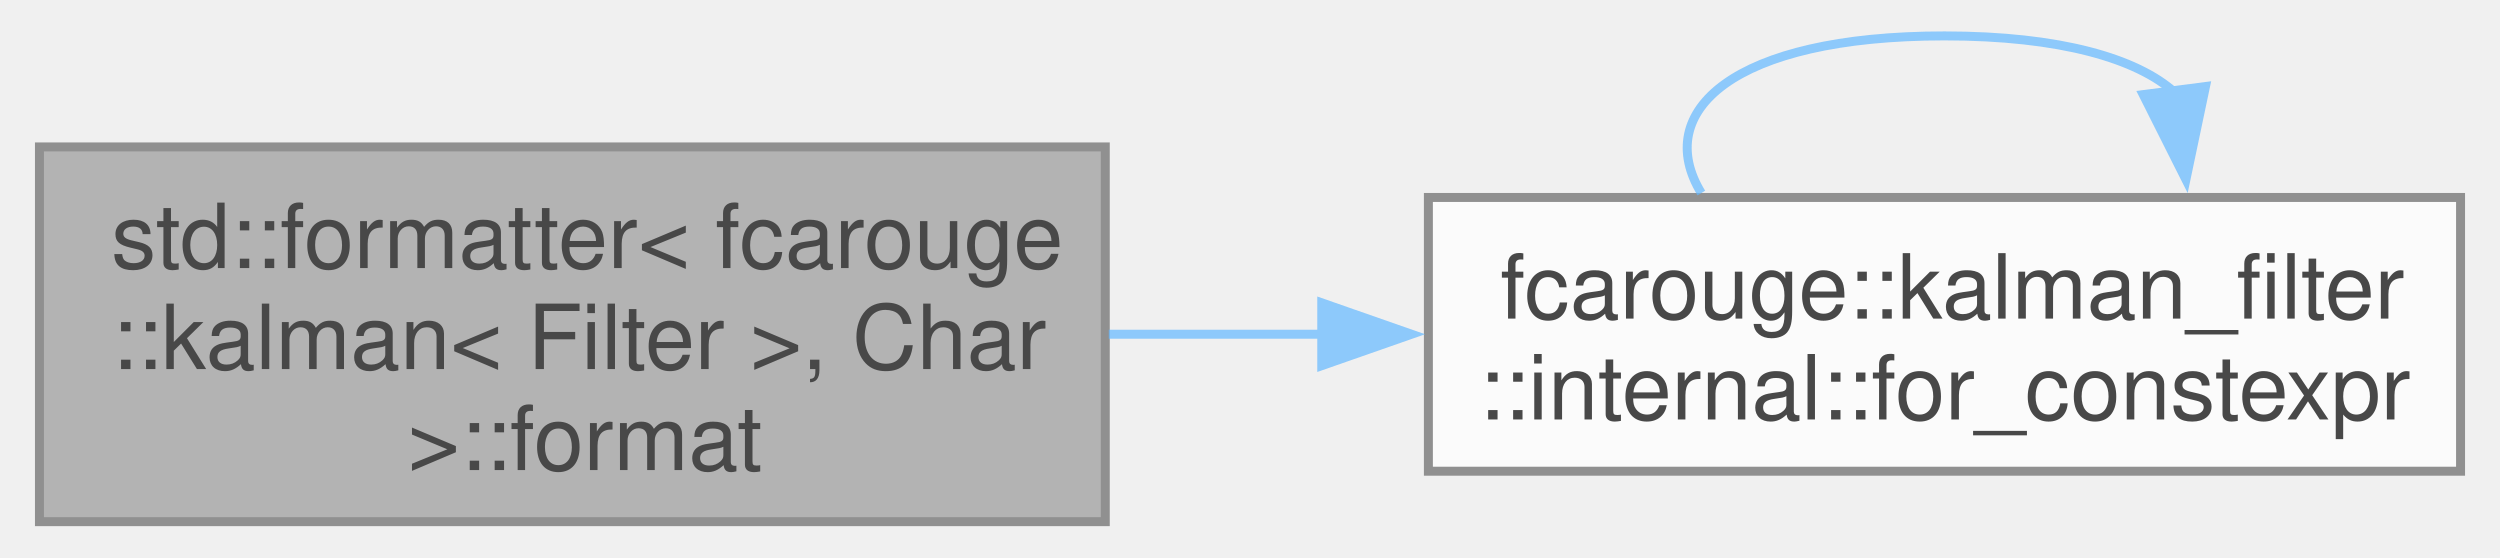
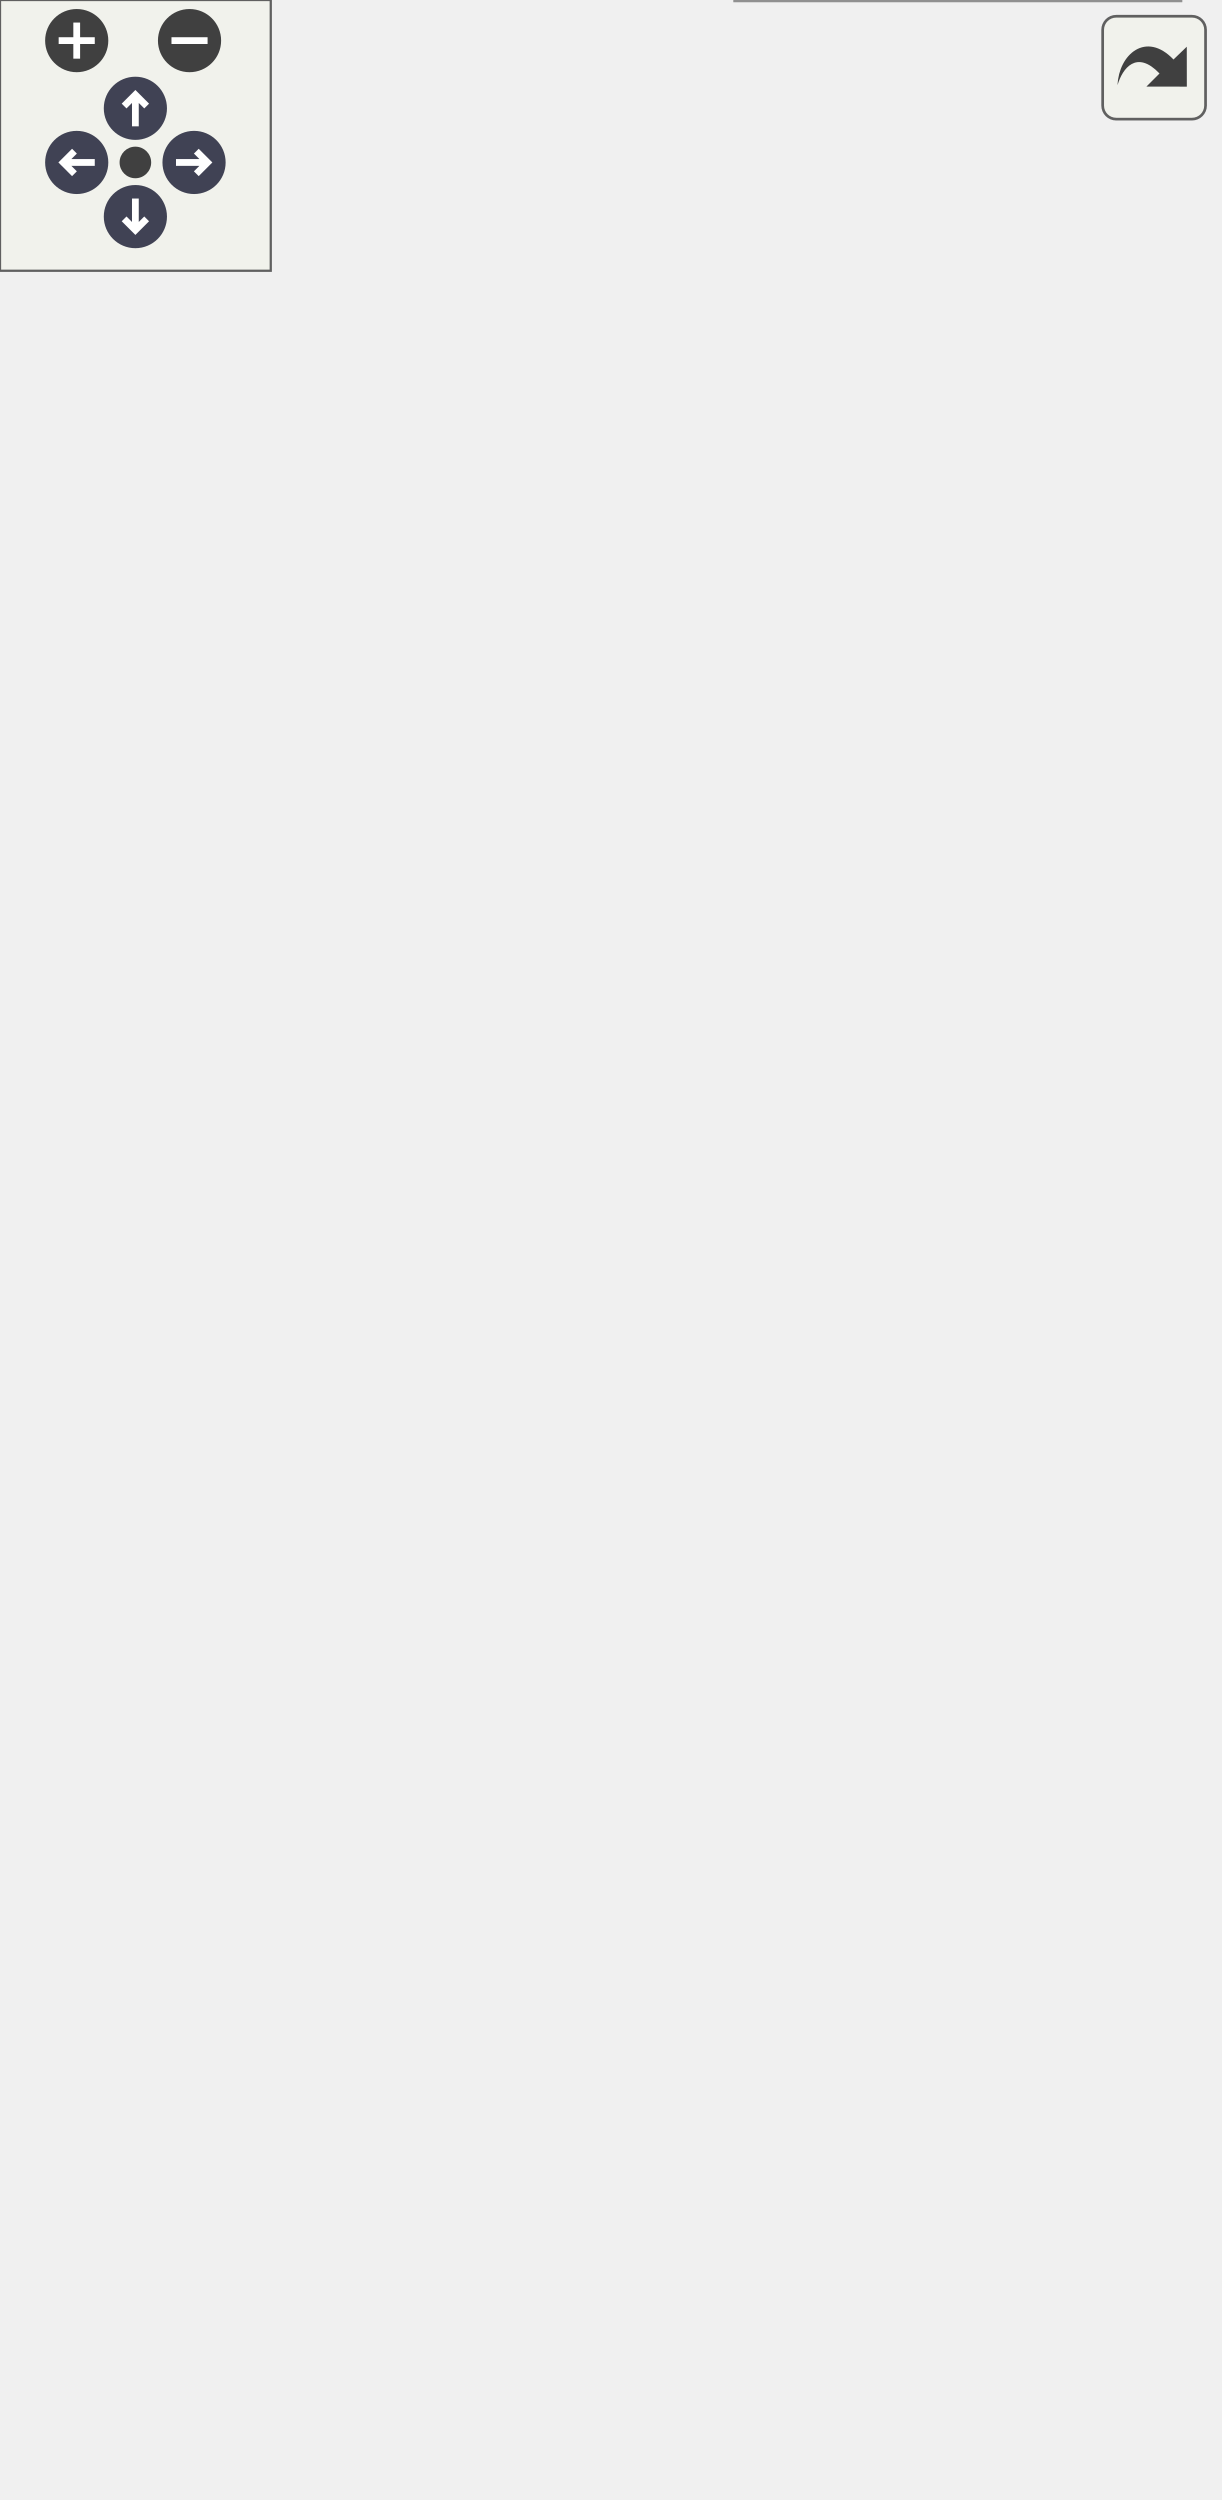
- <svg xmlns="http://www.w3.org/2000/svg" xmlns:xlink="http://www.w3.org/1999/xlink" width="278pt" height="62pt" viewBox="0.00 0.00 277.75 62.12">
-   <svg id="main" version="1.1" xml:space="preserve">
-     <style type="text/css">
+ <svg xmlns="http://www.w3.org/2000/svg" xmlns:xlink="http://www.w3.org/1999/xlink" id="main" version="1.1" xml:space="preserve">
+   <style type="text/css">
.node, .edge {opacity: 0.7;}
.node.selected, .edge.selected {opacity: 1;}
.edge:hover path { stroke: red; }
.edge:hover polygon { stroke: red; fill: red; }
</style>
-     <svg id="graph" class="graph">
-       <g id="graph0" class="graph" transform="scale(1 1) rotate(0) translate(4 58.12)">
-         <g id="Node000001" class="node">
-           <g id="a_Node000001">
-             <a xlink:title=" ">
-               <polygon fill="#999999" stroke="#666666" points="118.75,-41.75 0,-41.75 0,0 118.75,0 118.75,-41.75" />
-               <text text-anchor="start" x="8" y="-28.25" font-family="Helvetica,sans-Serif" font-size="10.00">std::formatter&lt; fcarouge</text>
-               <text text-anchor="start" x="8" y="-17" font-family="Helvetica,sans-Serif" font-size="10.00">::kalman&lt; Filter &gt;, Char</text>
-               <text text-anchor="middle" x="59.38" y="-5.75" font-family="Helvetica,sans-Serif" font-size="10.00"> &gt;::format</text>
-             </a>
-           </g>
-         </g>
-         <g id="Node000002" class="node">
-           <g id="a_Node000002">
-             <a xlink:href="namespacefcarouge_1_1kalman__filter_1_1internal.xhtml#ab58c8954326f0d1f628c70168168bafe" target="_top" xlink:title="Compile-time for loop.">
-               <polygon fill="white" stroke="#666666" points="269.75,-36.12 154.75,-36.12 154.75,-5.62 269.75,-5.62 269.75,-36.12" />
-               <text text-anchor="start" x="162.75" y="-22.62" font-family="Helvetica,sans-Serif" font-size="10.00">fcarouge::kalman_filter</text>
-               <text text-anchor="middle" x="212.25" y="-11.38" font-family="Helvetica,sans-Serif" font-size="10.00">::internal::for_constexpr</text>
-             </a>
-           </g>
-         </g>
-         <g id="edge1_Node000001_Node000002" class="edge">
-           <g id="a_edge1_Node000001_Node000002">
-             <a xlink:title=" ">
-               <path fill="none" stroke="#63b8ff" d="M119.14,-20.88C126.92,-20.88 134.95,-20.88 142.88,-20.88" />
-               <polygon fill="#63b8ff" stroke="#63b8ff" points="142.87,-24.38 152.87,-20.88 142.87,-17.38 142.87,-24.38" />
-             </a>
-           </g>
-         </g>
-         <g id="edge2_Node000002_Node000002" class="edge">
-           <g id="a_edge2_Node000002_Node000002">
-             <a xlink:title=" ">
-               <path fill="none" stroke="#63b8ff" d="M185.16,-36.61C179.63,-45.68 188.66,-54.12 212.25,-54.12 225.15,-54.12 233.7,-51.6 237.89,-47.83" />
-               <polygon fill="#63b8ff" stroke="#63b8ff" points="241.33,-48.48 239.15,-38.11 234.39,-47.58 241.33,-48.48" />
-             </a>
-           </g>
-         </g>
-       </g>
-     </svg>
+   <defs>
+     <circle id="rim" cx="0" cy="0" r="7" />
+     <circle id="rim2" cx="0" cy="0" r="3.5" />
+     <g id="zoomPlus">
+       <use xlink:href="#rim" fill="#404040">
+         <set attributeName="fill" to="#808080" begin="zoomplus.mouseover" end="zoomplus.mouseout" />
+       </use>
+       <path d="M-4,0h8M0,-4v8" fill="none" stroke="white" stroke-width="1.5" pointer-events="none" />
+     </g>
+     <g id="zoomMin">
+       <use xlink:href="#rim" fill="#404040">
+         <set attributeName="fill" to="#808080" begin="zoomminus.mouseover" end="zoomminus.mouseout" />
+       </use>
+       <path d="M-4,0h8" fill="none" stroke="white" stroke-width="1.5" pointer-events="none" />
+     </g>
+     <g id="arrowUp" transform="translate(30 24)">
+       <use xlink:href="#rim" />
+       <path pointer-events="none" fill="none" stroke="white" stroke-width="1.5" d="M0,-3.0v7 M-2.5,-0.5L0,-3.0L2.5,-0.5" />
+     </g>
+     <g id="arrowRight" transform="rotate(90) translate(36 -43)">
+       <use xlink:href="#rim" />
+       <path pointer-events="none" fill="none" stroke="white" stroke-width="1.5" d="M0,-3.0v7 M-2.5,-0.5L0,-3.0L2.5,-0.5" />
+     </g>
+     <g id="arrowDown" transform="rotate(180) translate(-30 -48)">
+       <use xlink:href="#rim" />
+       <path pointer-events="none" fill="none" stroke="white" stroke-width="1.5" d="M0,-3.0v7 M-2.5,-0.5L0,-3.0L2.5,-0.5" />
+     </g>
+     <g id="arrowLeft" transform="rotate(270) translate(-36 17)">
+       <use xlink:href="#rim" />
+       <path pointer-events="none" fill="none" stroke="white" stroke-width="1.5" d="M0,-3.0v7 M-2.5,-0.5L0,-3.0L2.5,-0.5" />
+     </g>
+     <g id="resetDef">
+       <use xlink:href="#rim2" fill="#404040">
+         <set attributeName="fill" to="#808080" begin="reset.mouseover" end="reset.mouseout" />
+       </use>
+     </g>
+   </defs>
+   <svg id="graph" class="graph">
+     <g id="viewport">
+       <g id="Node000001" class="node">
+         <g id="a_Node000001">
+           <a xlink:title=" ">
+             <polygon fill="#999999" stroke="#666666" points="118.75,-252.5 0,-252.5 0,-210.75 118.75,-210.75 118.75,-252.5" />
+             <text text-anchor="start" x="8" y="-239" font-family="Helvetica,sans-Serif" font-size="10.00">std::formatter&lt; fcarouge</text>
+             <text text-anchor="start" x="8" y="-227.75" font-family="Helvetica,sans-Serif" font-size="10.00">::kalman&lt; Filter &gt;, Char</text>
+             <text text-anchor="middle" x="59.38" y="-216.5" font-family="Helvetica,sans-Serif" font-size="10.00"> &gt;::format</text>
+           </a>
+         </g>
+       </g>
+       <g id="Node000002" class="node">
+         <g id="a_Node000002">
+           <a xlink:href="classfcarouge_1_1kalman.xhtml#a6537fee737c00b1a2239b41c74d8e49f" target="_top" xlink:title="Read, write the state transition matrix F.">
+             <polygon fill="white" stroke="#666666" points="260.75,-493.25 163.75,-493.25 163.75,-474 260.75,-474 260.75,-493.25" />
+             <text text-anchor="middle" x="212.25" y="-479.75" font-family="Helvetica,sans-Serif" font-size="10.00">fcarouge::kalman::f</text>
+           </a>
+         </g>
+       </g>
+       <g id="edge1_Node000001_Node000002" class="edge">
+         <g id="a_edge1_Node000001_Node000002">
+           <a xlink:title=" ">
+             <path fill="none" stroke="#63b8ff" d="M63.02,-252.96C69.78,-298.4 91.83,-405.4 154.75,-464.62 155.95,-465.76 157.22,-466.82 158.55,-467.82" />
+             <polygon fill="#63b8ff" stroke="#63b8ff" points="156.32,-470.56 166.68,-472.76 159.95,-464.58 156.32,-470.56" />
+           </a>
+         </g>
+       </g>
+       <g id="Node000003" class="node">
+         <g id="a_Node000003">
+           <a xlink:href="namespacefcarouge_1_1kalman__filter_1_1internal.xhtml#ab58c8954326f0d1f628c70168168bafe" target="_top" xlink:title="Compile-time for loop.">
+             <polygon fill="white" stroke="#666666" points="269.75,-437.88 154.75,-437.88 154.75,-407.38 269.75,-407.38 269.75,-437.88" />
+             <text text-anchor="start" x="162.75" y="-424.38" font-family="Helvetica,sans-Serif" font-size="10.00">fcarouge::kalman_filter</text>
+             <text text-anchor="middle" x="212.25" y="-413.12" font-family="Helvetica,sans-Serif" font-size="10.00">::internal::for_constexpr</text>
+           </a>
+         </g>
+       </g>
+       <g id="edge2_Node000001_Node000003" class="edge">
+         <g id="a_edge2_Node000001_Node000003">
+           <a xlink:title=" ">
+             <path fill="none" stroke="#63b8ff" d="M67.32,-253C79.67,-287.9 108.55,-357.36 154.75,-398.62 155.52,-399.31 156.3,-399.97 157.11,-400.62" />
+             <polygon fill="#63b8ff" stroke="#63b8ff" points="154.89,-403.35 165.13,-406.08 158.83,-397.56 154.89,-403.35" />
+           </a>
+         </g>
+       </g>
+       <g id="Node000004" class="node">
+         <g id="a_Node000004">
+           <a xlink:href="classfcarouge_1_1kalman.xhtml#ae86b502b20da0124f73eeef7c2646f18" target="_top" xlink:title="Read, write the control transition matrix G.">
+             <polygon fill="white" stroke="#666666" points="261.88,-389.25 162.62,-389.25 162.62,-370 261.88,-370 261.88,-389.25" />
+             <text text-anchor="middle" x="212.25" y="-375.75" font-family="Helvetica,sans-Serif" font-size="10.00">fcarouge::kalman::g</text>
+           </a>
+         </g>
+       </g>
+       <g id="edge4_Node000001_Node000004" class="edge">
+         <g id="a_edge4_Node000001_Node000004">
+           <a xlink:title=" ">
+             <path fill="none" stroke="#63b8ff" d="M70.36,-252.87C84.94,-281.64 114.74,-332.72 154.75,-361.62 156.11,-362.6 157.52,-363.53 158.97,-364.41" />
+             <polygon fill="#63b8ff" stroke="#63b8ff" points="157.21,-367.44 167.71,-368.84 160.37,-361.2 157.21,-367.44" />
+           </a>
+         </g>
+       </g>
+       <g id="Node000005" class="node">
+         <g id="a_Node000005">
+           <a xlink:href="classfcarouge_1_1kalman.xhtml#a1e8be3396c0077cd14ce326501a8ae2f" target="_top" xlink:title="Read, write the observation transition matrix H.">
+             <polygon fill="white" stroke="#666666" points="261.88,-352.25 162.62,-352.25 162.62,-333 261.88,-333 261.88,-352.25" />
+             <text text-anchor="middle" x="212.25" y="-338.75" font-family="Helvetica,sans-Serif" font-size="10.00">fcarouge::kalman::h</text>
+           </a>
+         </g>
+       </g>
+       <g id="edge5_Node000001_Node000005" class="edge">
+         <g id="a_edge5_Node000001_Node000005">
+           <a xlink:title=" ">
+             <path fill="none" stroke="#63b8ff" d="M76.62,-252.63C93.89,-273.63 123.05,-305.48 154.75,-324.62 156.75,-325.83 158.83,-326.96 160.98,-328.03" />
+             <polygon fill="#63b8ff" stroke="#63b8ff" points="159.35,-331.14 169.92,-331.91 162.14,-324.72 159.35,-331.14" />
+           </a>
+         </g>
+       </g>
+       <g id="Node000006" class="node">
+         <g id="a_Node000006">
+           <a xlink:href="classfcarouge_1_1kalman.xhtml#a0058fca82a0005f0fa67b1466955596b" target="_top" xlink:title="Read, write the gain matrix K.">
+             <polygon fill="white" stroke="#666666" points="261.88,-315.25 162.62,-315.25 162.62,-296 261.88,-296 261.88,-315.25" />
+             <text text-anchor="middle" x="212.25" y="-301.75" font-family="Helvetica,sans-Serif" font-size="10.00">fcarouge::kalman::k</text>
+           </a>
+         </g>
+       </g>
+       <g id="edge6_Node000001_Node000006" class="edge">
+         <g id="a_edge6_Node000001_Node000006">
+           <a xlink:title=" ">
+             <path fill="none" stroke="#63b8ff" d="M92.15,-252.95C110.01,-264.29 133.02,-277.87 154.75,-287.62 157.89,-289.03 161.17,-290.38 164.51,-291.66" />
+             <polygon fill="#63b8ff" stroke="#63b8ff" points="163.2,-294.91 173.8,-294.99 165.57,-288.32 163.2,-294.91" />
+           </a>
+         </g>
+       </g>
+       <g id="Node000007" class="node">
+         <g id="a_Node000007">
+           <a xlink:href="classfcarouge_1_1kalman.xhtml#aec5735b71ca858573da2f4b9341abf6a" target="_top" xlink:title="Read, write the estimated covariance matrix P.">
+             <polygon fill="white" stroke="#666666" points="261.88,-278.25 162.62,-278.25 162.62,-259 261.88,-259 261.88,-278.25" />
+             <text text-anchor="middle" x="212.25" y="-264.75" font-family="Helvetica,sans-Serif" font-size="10.00">fcarouge::kalman::p</text>
+           </a>
+         </g>
+       </g>
+       <g id="edge7_Node000001_Node000007" class="edge">
+         <g id="a_edge7_Node000001_Node000007">
+           <a xlink:title=" ">
+             <path fill="none" stroke="#63b8ff" d="M119.14,-246.04C132.32,-249.27 146.22,-252.68 159.11,-255.84" />
+             <polygon fill="#63b8ff" stroke="#63b8ff" points="158.12,-259.2 168.67,-258.18 159.79,-252.4 158.12,-259.2" />
+           </a>
+         </g>
+       </g>
+       <g id="Node000008" class="node">
+         <g id="a_Node000008">
+           <a xlink:href="classfcarouge_1_1kalman.xhtml#a78c13dcc04bf105a0205be4fe86da454" target="_top" xlink:title="Read, write the process noise covariance matrix or function Q.">
+             <polygon fill="white" stroke="#666666" points="261.88,-241.25 162.62,-241.25 162.62,-222 261.88,-222 261.88,-241.25" />
+             <text text-anchor="middle" x="212.25" y="-227.75" font-family="Helvetica,sans-Serif" font-size="10.00">fcarouge::kalman::q</text>
+           </a>
+         </g>
+       </g>
+       <g id="edge8_Node000001_Node000008" class="edge">
+         <g id="a_edge8_Node000001_Node000008">
+           <a xlink:title=" ">
+             <path fill="none" stroke="#63b8ff" d="M119.14,-231.62C129.59,-231.62 140.49,-231.62 150.98,-231.62" />
+             <polygon fill="#63b8ff" stroke="#63b8ff" points="150.65,-235.13 160.65,-231.63 150.65,-228.13 150.65,-235.13" />
+           </a>
+         </g>
+       </g>
+       <g id="Node000009" class="node">
+         <g id="a_Node000009">
+           <a xlink:href="classfcarouge_1_1kalman.xhtml#ad38e1712bdbd10b9e27233bd8d2ac76a" target="_top" xlink:title="Read, write the observation noise covariance matrix R.">
+             <polygon fill="white" stroke="#666666" points="260.75,-204.25 163.75,-204.25 163.75,-185 260.75,-185 260.75,-204.25" />
+             <text text-anchor="middle" x="212.25" y="-190.75" font-family="Helvetica,sans-Serif" font-size="10.00">fcarouge::kalman::r</text>
+           </a>
+         </g>
+       </g>
+       <g id="edge9_Node000001_Node000009" class="edge">
+         <g id="a_edge9_Node000001_Node000009">
+           <a xlink:title=" ">
+             <path fill="none" stroke="#63b8ff" d="M119.14,-217.21C132.32,-213.98 146.22,-210.57 159.11,-207.41" />
+             <polygon fill="#63b8ff" stroke="#63b8ff" points="159.79,-210.85 168.67,-205.07 158.12,-204.05 159.79,-210.85" />
+           </a>
+         </g>
+       </g>
+       <g id="Node000010" class="node">
+         <g id="a_Node000010">
+           <a xlink:href="classfcarouge_1_1kalman.xhtml#a407b266ff00c212c929a82c766966eec" target="_top" xlink:title="Read, write the innovation uncertainty matrix S.">
+             <polygon fill="white" stroke="#666666" points="261.88,-167.25 162.62,-167.25 162.62,-148 261.88,-148 261.88,-167.25" />
+             <text text-anchor="middle" x="212.25" y="-153.75" font-family="Helvetica,sans-Serif" font-size="10.00">fcarouge::kalman::s</text>
+           </a>
+         </g>
+       </g>
+       <g id="edge10_Node000001_Node000010" class="edge">
+         <g id="a_edge10_Node000001_Node000010">
+           <a xlink:title=" ">
+             <path fill="none" stroke="#63b8ff" d="M92.15,-210.3C110.01,-198.96 133.02,-185.38 154.75,-175.62 157.89,-174.22 161.17,-172.87 164.51,-171.59" />
+             <polygon fill="#63b8ff" stroke="#63b8ff" points="165.57,-174.93 173.8,-168.26 163.2,-168.34 165.57,-174.93" />
+           </a>
+         </g>
+       </g>
+       <g id="Node000011" class="node">
+         <g id="a_Node000011">
+           <a xlink:href="classfcarouge_1_1kalman.xhtml#acfdaff86b4a0b1ef40caf18ce8739a41" target="_top" xlink:title="Read, write the control column vector U.">
+             <polygon fill="white" stroke="#666666" points="261.88,-130.25 162.62,-130.25 162.62,-111 261.88,-111 261.88,-130.25" />
+             <text text-anchor="middle" x="212.25" y="-116.75" font-family="Helvetica,sans-Serif" font-size="10.00">fcarouge::kalman::u</text>
+           </a>
+         </g>
+       </g>
+       <g id="edge11_Node000001_Node000011" class="edge">
+         <g id="a_edge11_Node000001_Node000011">
+           <a xlink:title=" ">
+             <path fill="none" stroke="#63b8ff" d="M76.62,-210.62C93.89,-189.62 123.05,-157.77 154.75,-138.62 156.75,-137.42 158.83,-136.29 160.98,-135.22" />
+             <polygon fill="#63b8ff" stroke="#63b8ff" points="162.14,-138.53 169.92,-131.34 159.35,-132.11 162.14,-138.53" />
+           </a>
+         </g>
+       </g>
+       <g id="Node000012" class="node">
+         <g id="a_Node000012">
+           <a xlink:href="classfcarouge_1_1kalman.xhtml#a67c2ff496b806ff41c531c7e692b6897" target="_top" xlink:title="Read, write the estimated state column vector X.">
+             <polygon fill="white" stroke="#666666" points="261.5,-93.25 163,-93.25 163,-74 261.5,-74 261.5,-93.25" />
+             <text text-anchor="middle" x="212.25" y="-79.75" font-family="Helvetica,sans-Serif" font-size="10.00">fcarouge::kalman::x</text>
+           </a>
+         </g>
+       </g>
+       <g id="edge12_Node000001_Node000012" class="edge">
+         <g id="a_edge12_Node000001_Node000012">
+           <a xlink:title=" ">
+             <path fill="none" stroke="#63b8ff" d="M70.36,-210.38C84.94,-181.61 114.74,-130.53 154.75,-101.62 156.11,-100.65 157.52,-99.72 158.97,-98.84" />
+             <polygon fill="#63b8ff" stroke="#63b8ff" points="160.37,-102.05 167.71,-94.41 157.21,-95.81 160.37,-102.05" />
+           </a>
+         </g>
+       </g>
+       <g id="Node000013" class="node">
+         <g id="a_Node000013">
+           <a xlink:href="classfcarouge_1_1kalman.xhtml#a5fa25fb5cb51752573d833b6f986ca5c" target="_top" xlink:title="Read, write the innovation column vector Y.">
+             <polygon fill="white" stroke="#666666" points="261.5,-56.25 163,-56.25 163,-37 261.5,-37 261.5,-56.25" />
+             <text text-anchor="middle" x="212.25" y="-42.75" font-family="Helvetica,sans-Serif" font-size="10.00">fcarouge::kalman::y</text>
+           </a>
+         </g>
+       </g>
+       <g id="edge13_Node000001_Node000013" class="edge">
+         <g id="a_edge13_Node000001_Node000013">
+           <a xlink:title=" ">
+             <path fill="none" stroke="#63b8ff" d="M66.71,-210.33C78.34,-174.91 106.42,-103.9 154.75,-64.62 155.85,-63.73 157,-62.88 158.18,-62.07" />
+             <polygon fill="#63b8ff" stroke="#63b8ff" points="159.51,-65.34 166.53,-57.4 156.09,-59.23 159.51,-65.34" />
+           </a>
+         </g>
+       </g>
+       <g id="Node000014" class="node">
+         <g id="a_Node000014">
+           <a xlink:href="classfcarouge_1_1kalman.xhtml#afed984b1348723d3a4f6c1bb2f26af66" target="_top" xlink:title="Read, write the observation column vector Z.">
+             <polygon fill="white" stroke="#666666" points="261.5,-19.25 163,-19.25 163,0 261.5,0 261.5,-19.25" />
+             <text text-anchor="middle" x="212.25" y="-5.75" font-family="Helvetica,sans-Serif" font-size="10.00">fcarouge::kalman::z</text>
+           </a>
+         </g>
+       </g>
+       <g id="edge14_Node000001_Node000014" class="edge">
+         <g id="a_edge14_Node000001_Node000014">
+           <a xlink:title=" ">
+             <path fill="none" stroke="#63b8ff" d="M64.31,-210.34C73.06,-169.04 97.98,-77.71 154.75,-27.62 155.54,-26.92 156.36,-26.25 157.21,-25.6" />
+             <polygon fill="#63b8ff" stroke="#63b8ff" points="159.01,-28.61 165.73,-20.41 155.37,-22.63 159.01,-28.61" />
+           </a>
+         </g>
+       </g>
+       <g id="edge3_Node000003_Node000003" class="edge">
+         <g id="a_edge3_Node000003_Node000003">
+           <a xlink:title=" ">
+             <path fill="none" stroke="#63b8ff" d="M185.16,-438.36C179.63,-447.43 188.66,-455.88 212.25,-455.88 225.15,-455.88 233.7,-453.35 237.89,-449.58" />
+             <polygon fill="#63b8ff" stroke="#63b8ff" points="241.33,-450.23 239.15,-439.86 234.39,-449.33 241.33,-450.23" />
+           </a>
+         </g>
+       </g>
+     </g>
+   </svg>
+   <g id="navigator" transform="translate(0 0)" fill="#404254">
+     <rect fill="#f2f5e9" fill-opacity="0.5" stroke="#606060" stroke-width=".5" x="0" y="0" width="60" height="60" />
+     <use id="zoomplus" xlink:href="#zoomPlus" x="17" y="9" />
+     <use id="zoomminus" xlink:href="#zoomMin" x="42" y="9" />
+     <use id="reset" xlink:href="#resetDef" x="30" y="36" />
+     <use id="arrowup" xlink:href="#arrowUp" x="0" y="0" />
+     <use id="arrowright" xlink:href="#arrowRight" x="0" y="0" />
+     <use id="arrowdown" xlink:href="#arrowDown" x="0" y="0" />
+     <use id="arrowleft" xlink:href="#arrowLeft" x="0" y="0" />
+   </g>
+   <svg viewBox="0 0 15 15" width="100%" height="30px" preserveAspectRatio="xMaxYMin meet">
+     <g id="arrow_out" transform="scale(0.3 0.3)">
+       <a xlink:href="structstd_1_1formatter_3_01fcarouge_1_1kalman_3_01_filter_01_4_00_01_char_01_4_af4824a221366737e6f49919bcb3db003_cgraph_org.svg" target="_base">
+         <rect id="button" ry="5" rx="5" y="6" x="6" height="38" width="38" fill="#f2f5e9" fill-opacity="0.5" stroke="#606060" stroke-width="1.0" />
+         <path id="arrow" d="M 11.5,31.437 C 11.94,20.098 22.043,11.323 32.159,21.979 L 37.069,17.246 C 37.069,17.246 37.088,32 37.088,32 L 22.16,31.978 C 22.16,31.978 26.998,27.14 26.998,27.14 C 18.529,18.264 13.292,25.23 11.5,31.437 z" style="fill:#404040;" />
+       </a>
+     </g>
  </svg>
  <style type="text/css">

[data-mouse-over-selected='false'] { opacity: 0.7; }
[data-mouse-over-selected='true']  { opacity: 1.0; }

</style>
</svg>
